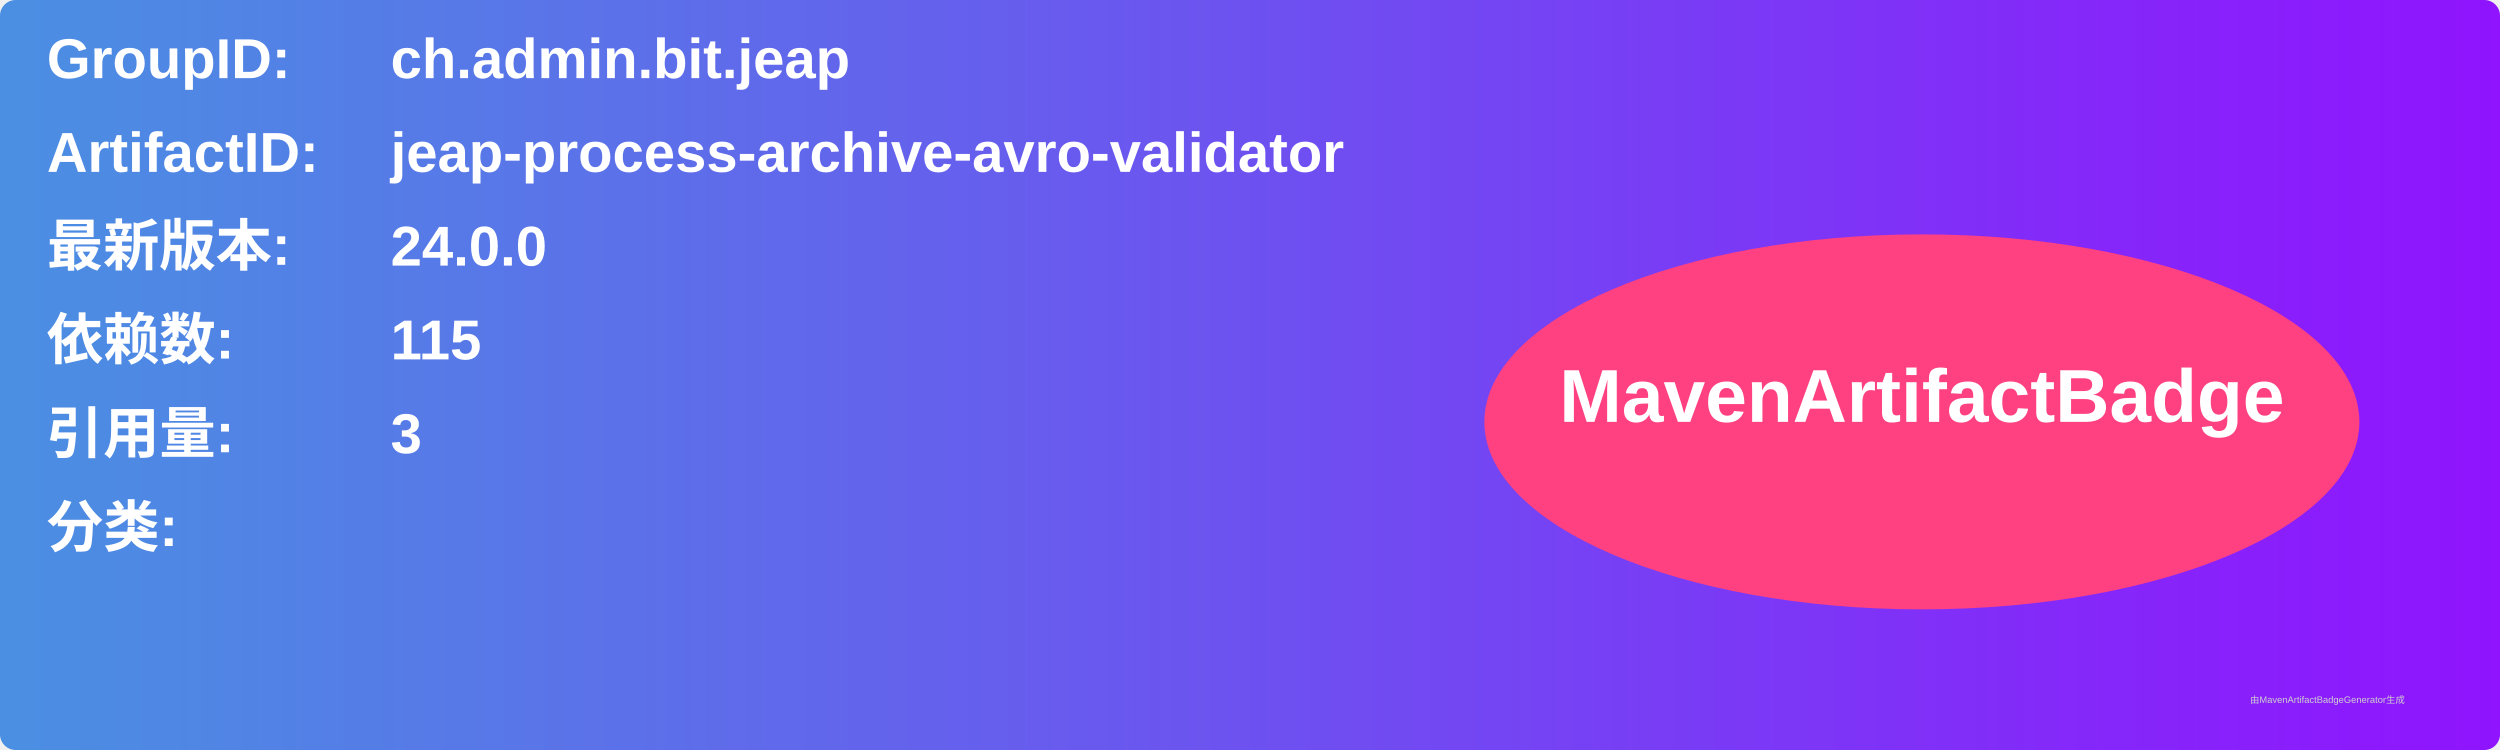
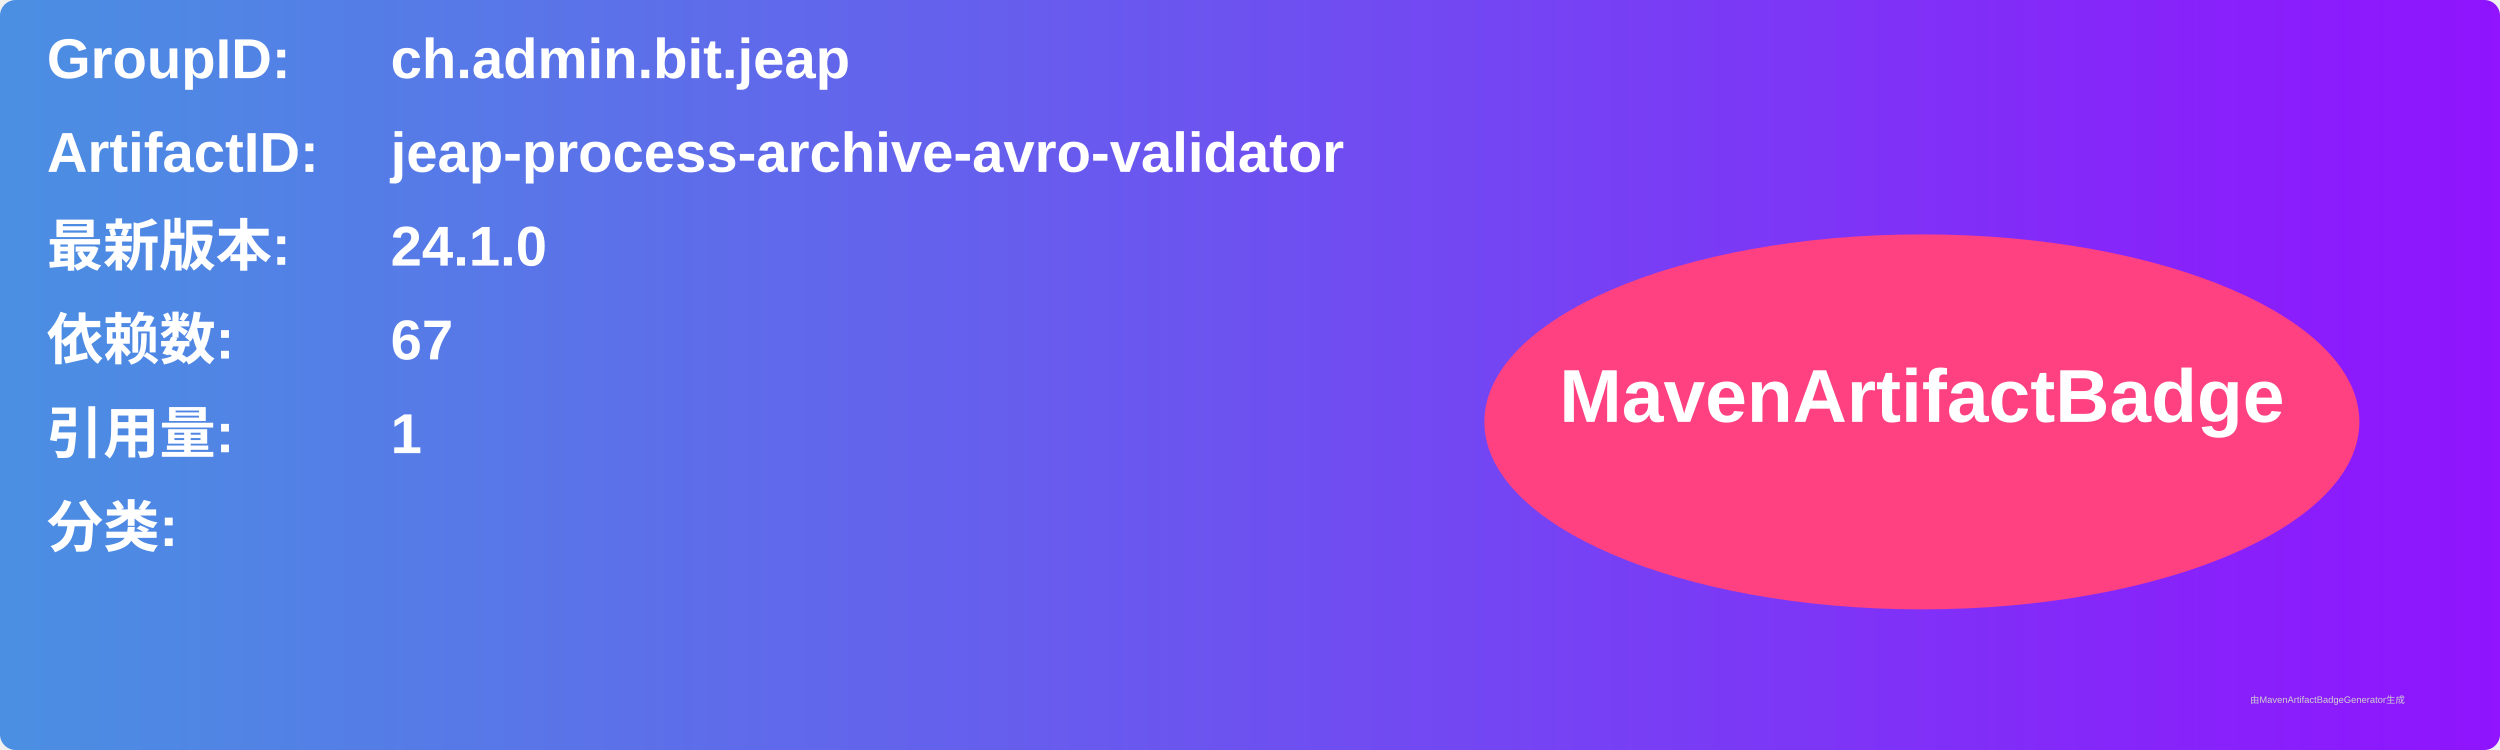
<svg xmlns="http://www.w3.org/2000/svg" width="800" height="240" viewBox="0 0 800 240">
  <linearGradient id="grad" x1="0%" y1="0%" x2="100%" y2="0%">
    <stop offset="0%" stop-color="#4a90e2" />
    <stop offset="100%" stop-color="#9013fe" />
  </linearGradient>
  <rect width="100%" height="100%" rx="5" ry="5" fill="url(#grad)" />
  <g transform="translate(15, 15)">
    <text x="0" y="10" font-family="Arial" font-size="18" fill="white" font-weight="bold" width="260">GroupID:</text>
    <text x="110" y="10" font-family="Arial" font-size="18" fill="white" font-weight="bold" width="460">ch.admin.bit.jeap</text>
    <text x="0" y="40" font-family="Arial" font-size="18" fill="white" font-weight="bold" width="260">ArtifactID:</text>
    <text x="110" y="40" font-family="Arial" font-size="18" fill="white" font-weight="bold" width="460">jeap-process-archive-avro-validator</text>
    <text x="0" y="70" font-family="Arial" font-size="18" fill="white" font-weight="bold">最新版本:</text>
    <text x="110" y="70" font-family="Arial" font-size="18" fill="white" font-weight="bold">
-       <tspan font-weight="bold">24.0.0</tspan>
+       <tspan font-weight="bold">24.1.0</tspan>
    </text>
    <text x="0" y="100" font-family="Arial" font-size="18" fill="white" font-weight="bold">依赖数: </text>
    <text x="110" y="100" font-family="Arial" font-size="18" fill="white">
-       <tspan font-weight="bold">115</tspan>
+       <tspan font-weight="bold">67</tspan>
    </text>
    <text x="0" y="130" font-family="Arial" font-size="18" fill="white" font-weight="bold">引用量: </text>
    <text x="110" y="130" font-family="Arial" font-size="18" fill="white">
-       <tspan font-weight="bold">3</tspan>
+       <tspan font-weight="bold">1</tspan>
    </text>
    <text x="0" y="160" font-family="Arial" font-size="18" fill="white" font-weight="bold">分类:</text>
    <text x="10" y="190" font-family="Arial" font-size="10" fill="white">
      <tspan font-weight="bold" />
    </text>
    <ellipse cx="600" cy="120" rx="140" ry="60" fill="#ff4081" />
    <text x="600" y="120" text-anchor="middle" font-family="Arial" font-size="24" fill="white" font-weight="bold">MavenArtifactBadge</text>
  </g>
  <text x="720" y="225" font-family="Arial" font-size="3" fill="#d0d0d0">由MavenArtifactBadgeGenerator生成</text>
</svg>
